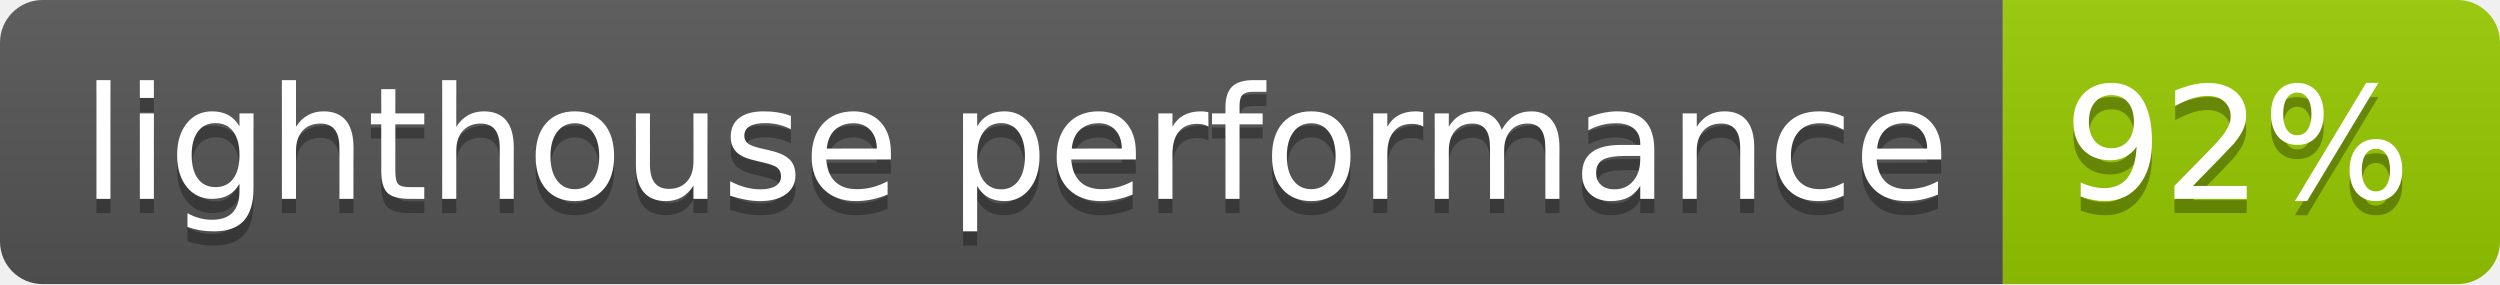
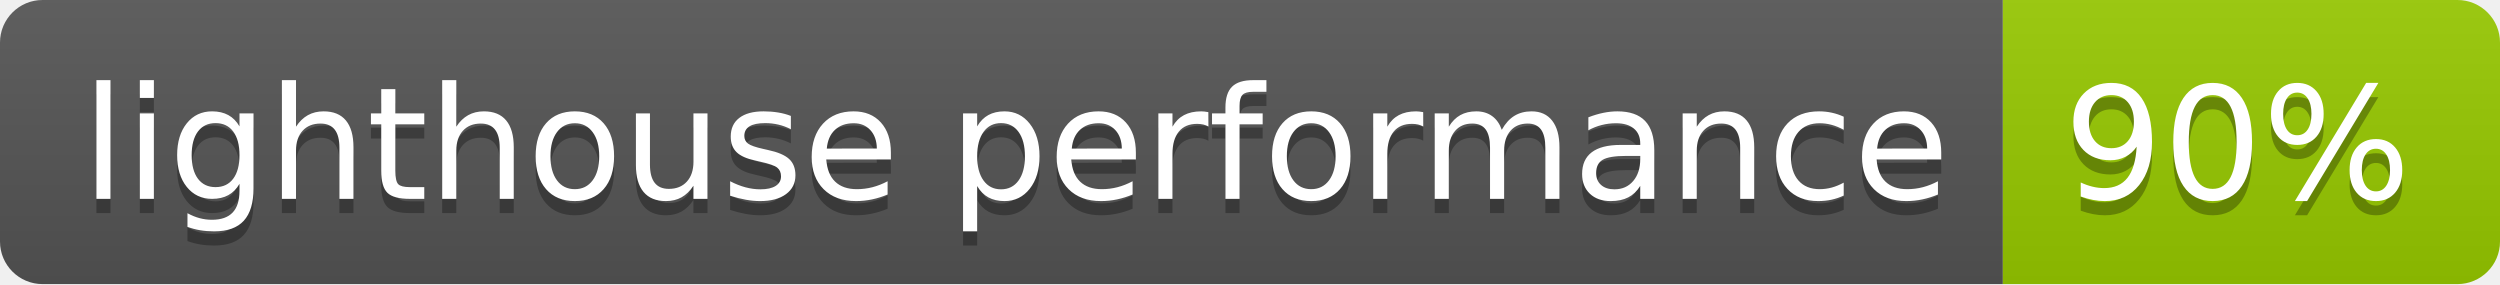
<svg xmlns="http://www.w3.org/2000/svg" width="176" height="20">
  <linearGradient id="b" x2="0" y2="100%">
    <stop offset="0" stop-color="#bbb" stop-opacity=".1" />
    <stop offset="1" stop-opacity=".1" />
  </linearGradient>
  <clipPath id="a">
    <rect width="176" height="20" rx="3" fill="#fff" />
  </clipPath>
  <g clip-path="url(#a)">
    <path fill="#555" d="M0 0h141v20H0z" />
    <path fill="#97ca00" d="M141 0h35v20H141z" />
    <path fill="url(#b)" d="M0 0h176v20H0z" />
  </g>
  <g fill="#fff" text-anchor="middle" font-family="DejaVu Sans,Verdana,Geneva,sans-serif" font-size="110">
    <text x="715" y="150" fill="#010101" fill-opacity=".3" transform="scale(.1)" textLength="1310">lighthouse performance</text>
    <text x="715" y="140" transform="scale(.1)" textLength="1310">lighthouse performance</text>
-     <text x="1575" y="150" fill="#010101" fill-opacity=".3" transform="scale(.1)" textLength="250">92%</text>
-     <text x="1575" y="140" transform="scale(.1)" textLength="250">92%</text>
+     <text x="1575" y="150" fill="#010101" fill-opacity=".3" transform="scale(.1)" textLength="250">90%</text>
+     <text x="1575" y="140" transform="scale(.1)" textLength="250">90%</text>
  </g>
</svg>
